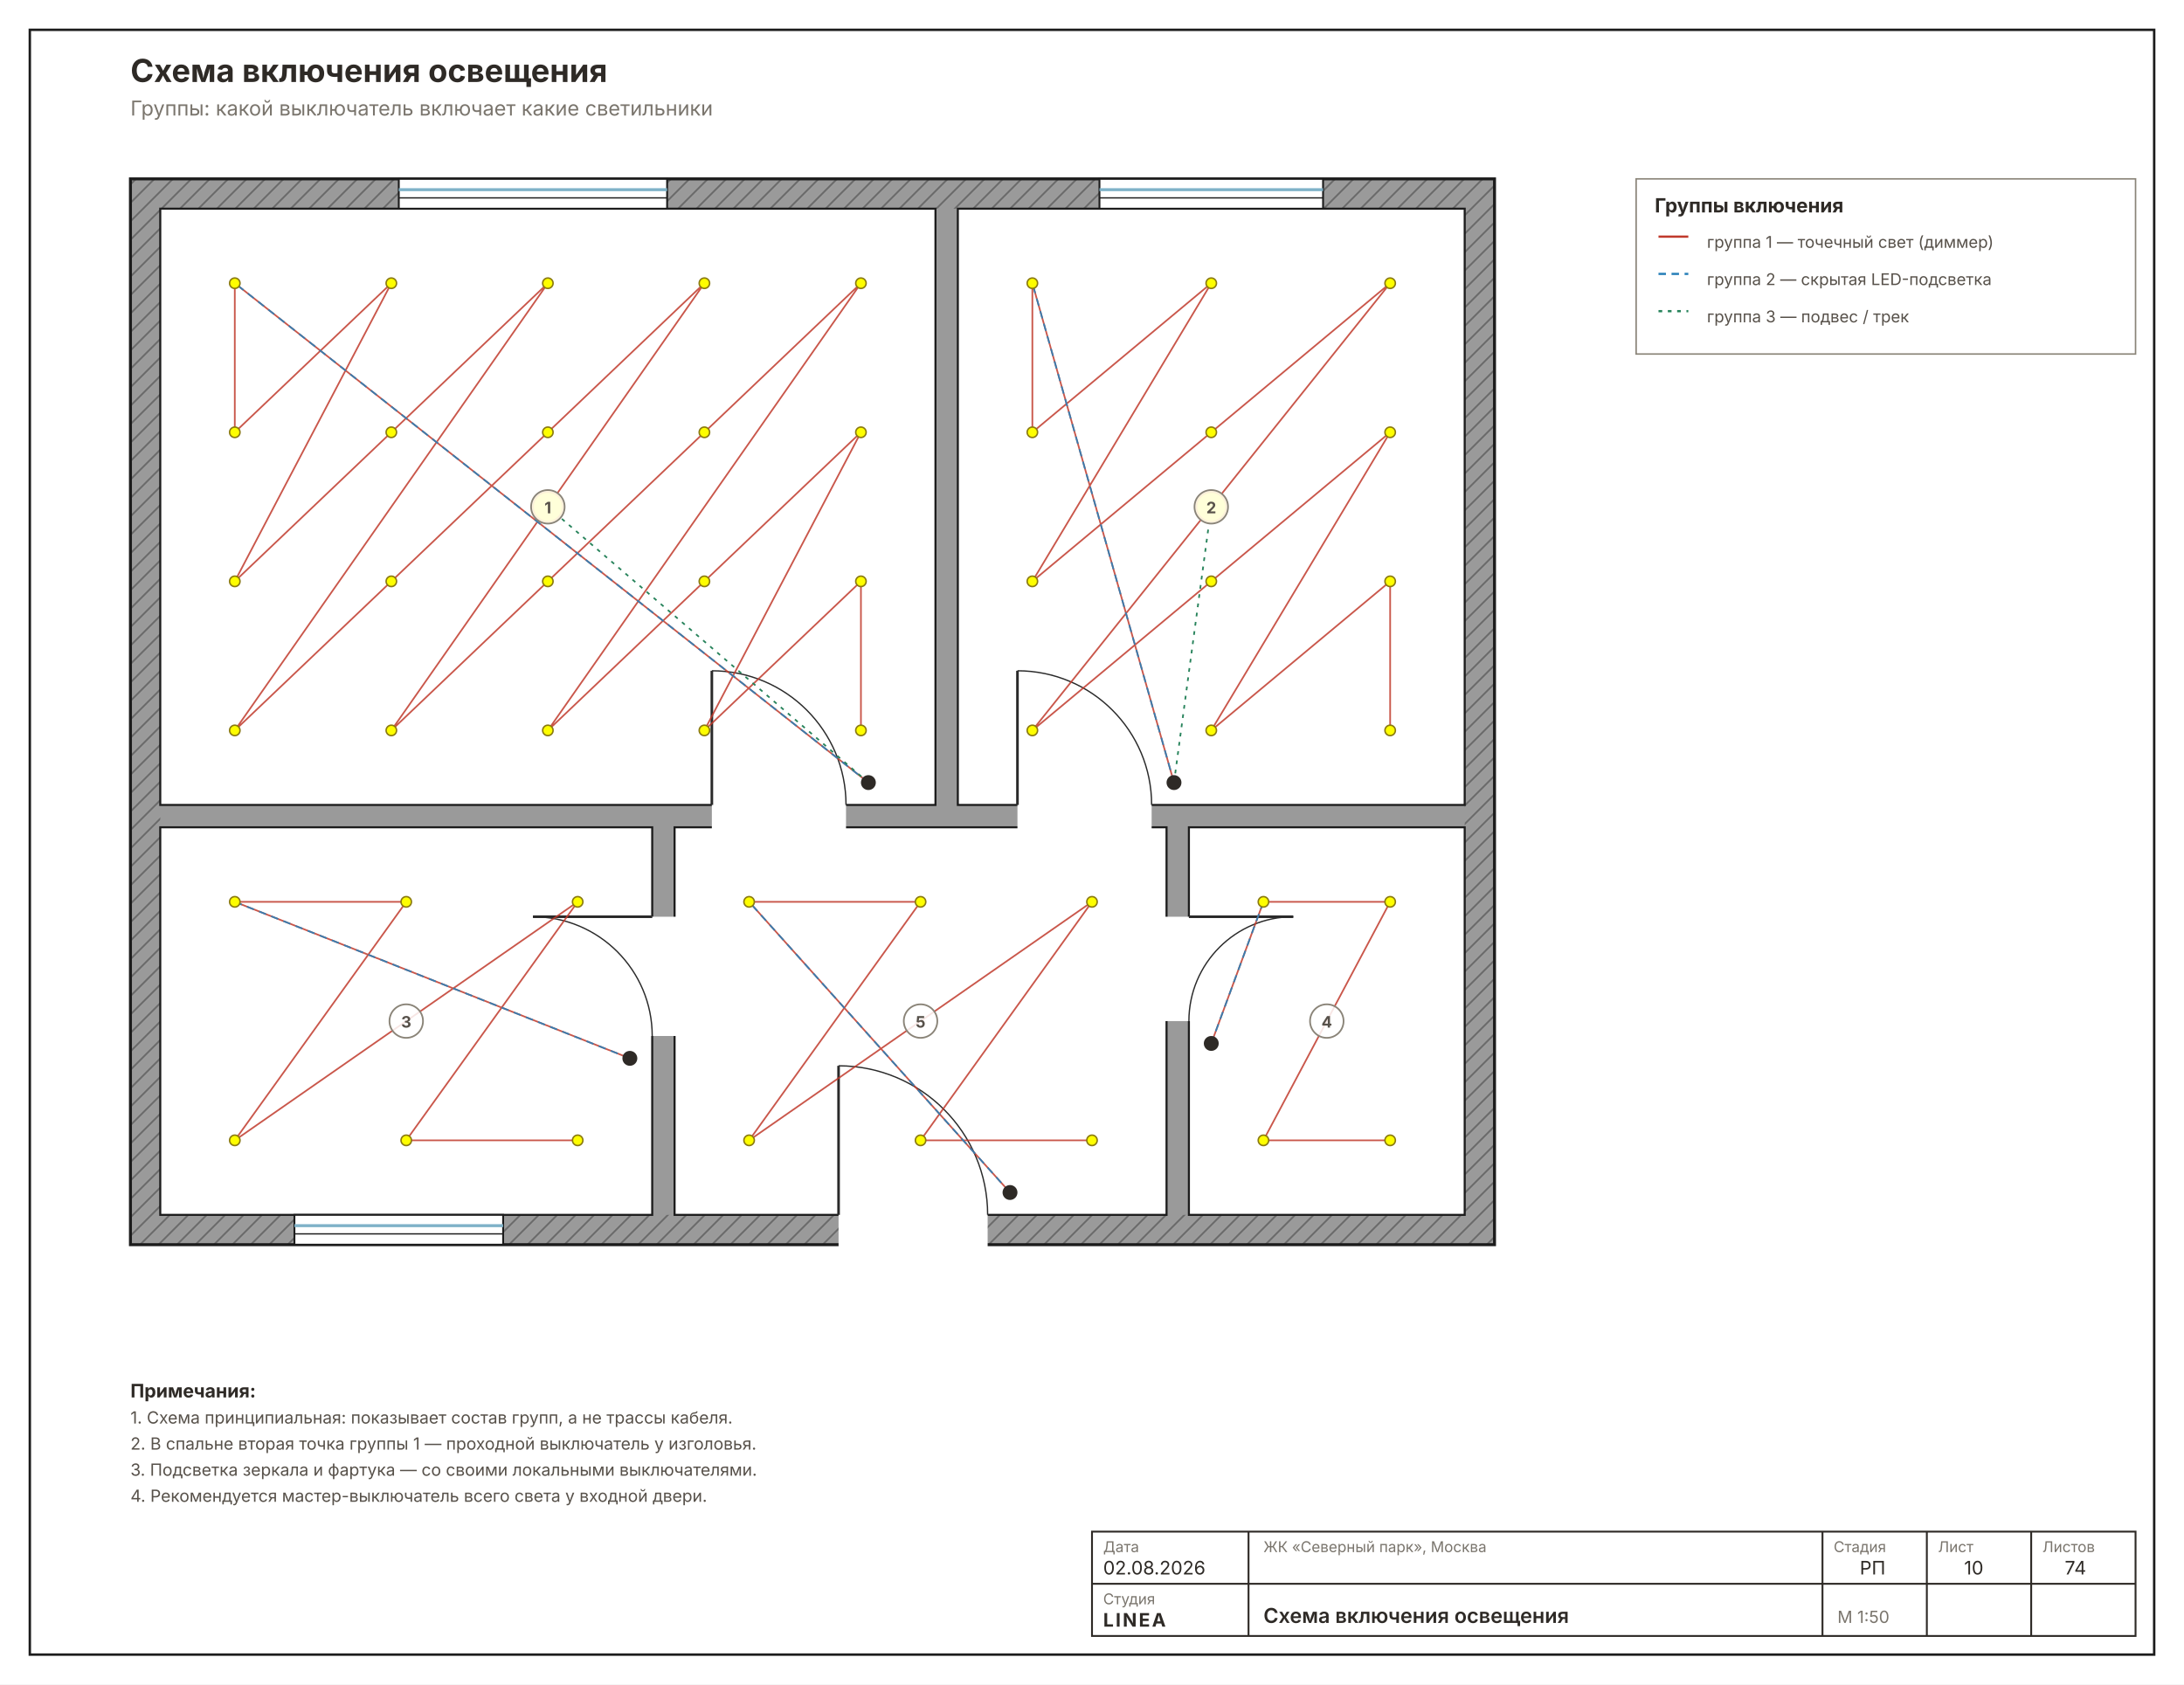
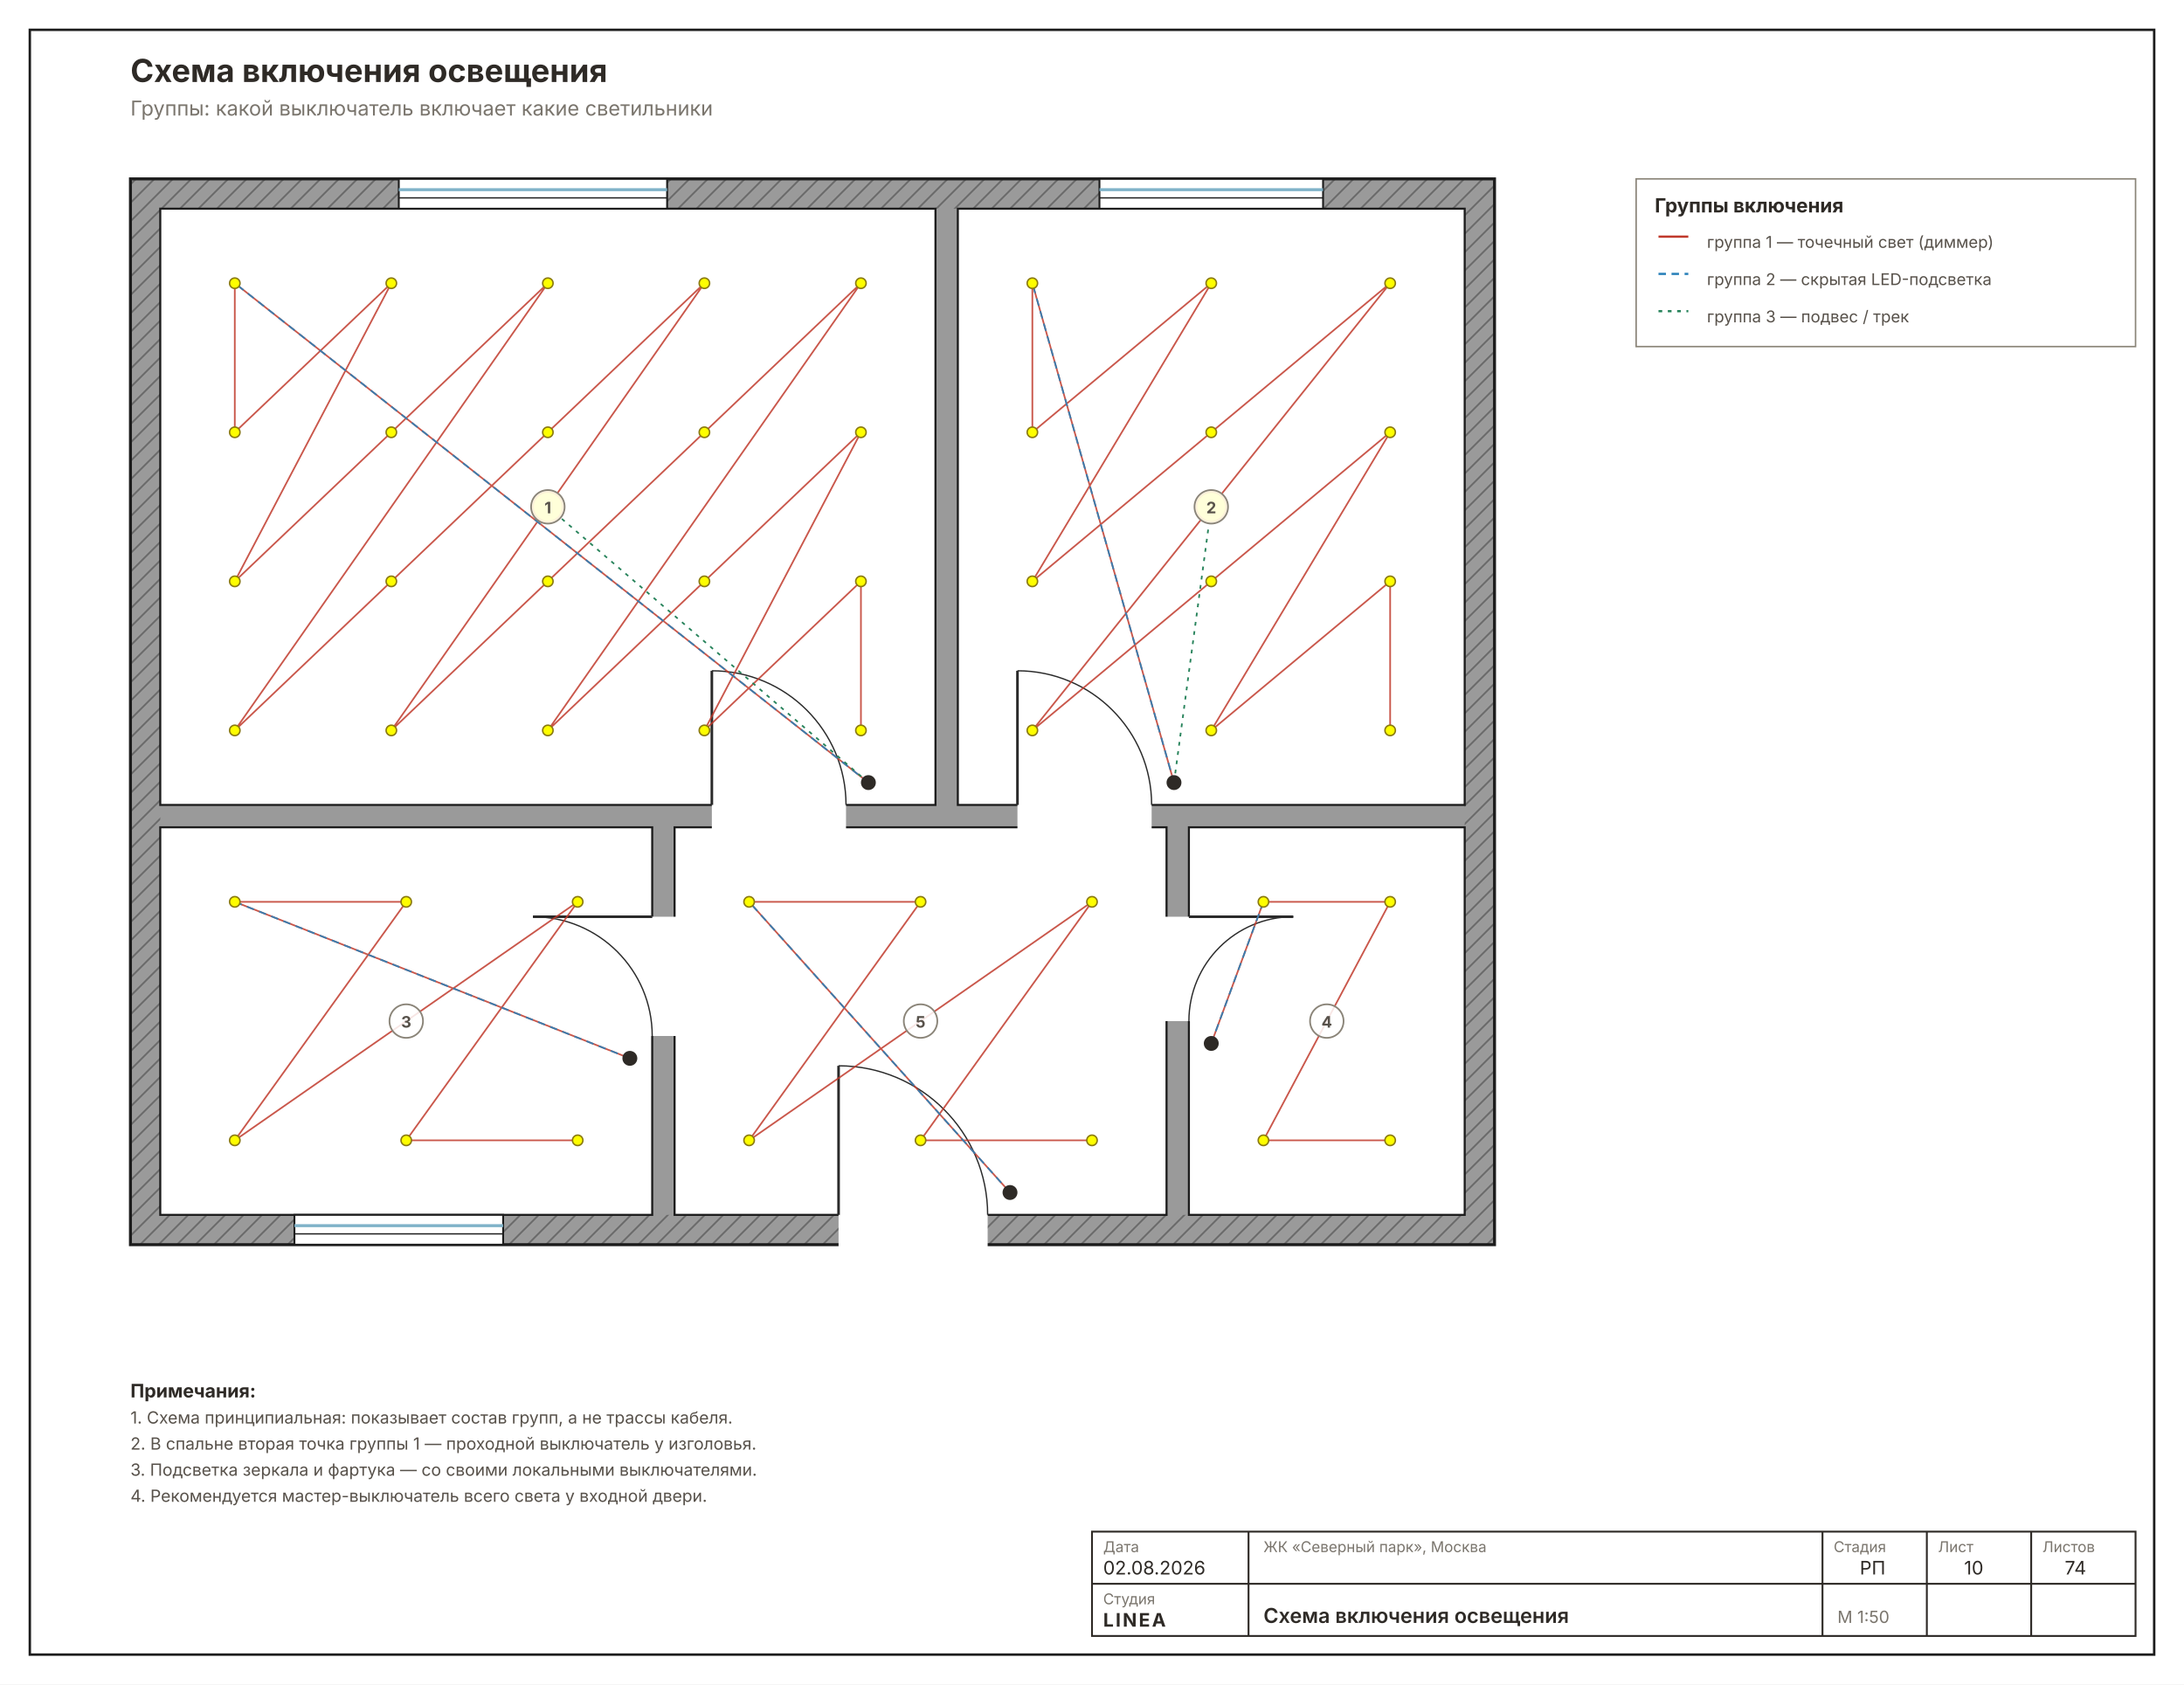
<svg xmlns="http://www.w3.org/2000/svg" width="1172" height="904" viewBox="0 0 1172 904" font-family="Inter, &quot;Helvetica Neue&quot;, Arial, sans-serif">
  <rect width="1172" height="904" fill="#FFFFFF" />
  <rect x="16" y="16" width="1140" height="872" fill="none" stroke="#1C1C1C" stroke-width="1.3" />
  <defs>
    <pattern id="wh10" width="7" height="7" patternUnits="userSpaceOnUse" patternTransform="rotate(45)">
      <rect width="7" height="7" fill="#9A9A9A" />
      <line x1="0" y1="0" x2="0" y2="7" stroke="#6E6E6E" stroke-width="2" />
    </pattern>
  </defs>
  <rect x="70" y="96" width="732" height="572" fill="url(#wh10)" stroke="#1C1C1C" stroke-width="1.6" />
  <rect x="86" y="112" width="700" height="540" fill="#9A9A9A" />
  <rect x="86" y="112" width="416" height="320" fill="#FFFFFF" stroke="#1C1C1C" stroke-width="1.1" />
  <rect x="514" y="112" width="272" height="320" fill="#FFFFFF" stroke="#1C1C1C" stroke-width="1.1" />
  <rect x="86" y="444" width="264" height="208" fill="#FFFFFF" stroke="#1C1C1C" stroke-width="1.1" />
  <rect x="638" y="444" width="148" height="208" fill="#FFFFFF" stroke="#1C1C1C" stroke-width="1.1" />
  <rect x="362" y="444" width="264" height="208" fill="#FFFFFF" stroke="#1C1C1C" stroke-width="1.1" />
  <rect x="382" y="428.8" width="72" height="25.6" fill="#FFFFFF" />
  <line x1="382" y1="432" x2="382" y2="360" stroke="#2A2A2A" stroke-width="1.4" />
  <path d="M 454 432 A 72 72 0 0 0 382 360" fill="none" stroke="#2A2A2A" stroke-width="0.7" />
  <rect x="546" y="428.8" width="72" height="25.6" fill="#FFFFFF" />
  <line x1="546" y1="432" x2="546" y2="360" stroke="#2A2A2A" stroke-width="1.4" />
  <path d="M 618 432 A 72 72 0 0 0 546 360" fill="none" stroke="#2A2A2A" stroke-width="0.7" />
  <rect x="346.8" y="492" width="25.6" height="64" fill="#FFFFFF" />
  <line x1="350" y1="492" x2="286" y2="492" stroke="#2A2A2A" stroke-width="1.4" />
  <path d="M 350 556 A 64 64 0 0 0 286 492" fill="none" stroke="#2A2A2A" stroke-width="0.7" />
  <rect x="615.6" y="492" width="25.6" height="56" fill="#FFFFFF" />
  <line x1="638" y1="492" x2="694" y2="492" stroke="#2A2A2A" stroke-width="1.4" />
  <path d="M 638 548 A 56 56 0 0 1 694 492" fill="none" stroke="#2A2A2A" stroke-width="0.7" />
  <rect x="450" y="648.8" width="80" height="25.6" fill="#FFFFFF" />
  <line x1="450" y1="652" x2="450" y2="572" stroke="#2A2A2A" stroke-width="1.4" />
  <path d="M 530 652 A 80 80 0 0 0 450 572" fill="none" stroke="#2A2A2A" stroke-width="0.7" />
  <rect x="214" y="96" width="144" height="16" fill="#FFFFFF" stroke="#1C1C1C" stroke-width="1" />
  <line x1="214" y1="101.8" x2="358" y2="101.8" stroke="#7FB2C8" stroke-width="1.6" />
  <line x1="214" y1="106.2" x2="358" y2="106.2" stroke="#1C1C1C" stroke-width="0.7" />
  <rect x="590" y="96" width="120" height="16" fill="#FFFFFF" stroke="#1C1C1C" stroke-width="1" />
  <line x1="590" y1="101.8" x2="710" y2="101.8" stroke="#7FB2C8" stroke-width="1.6" />
  <line x1="590" y1="106.2" x2="710" y2="106.2" stroke="#1C1C1C" stroke-width="0.7" />
  <rect x="158" y="652" width="112" height="16" fill="#FFFFFF" stroke="#1C1C1C" stroke-width="1" />
  <line x1="158" y1="657.8" x2="270" y2="657.8" stroke="#7FB2C8" stroke-width="1.6" />
  <line x1="158" y1="662.2" x2="270" y2="662.2" stroke="#1C1C1C" stroke-width="0.7" />
  <polyline points="466,420 126,152 126,232 210,152 126,312 210,232 294,152 126,392 210,312 294,232 378,152 210,392 294,312 378,232 462,152 294,392 378,312 462,232 378,392 462,312 462,392" fill="none" stroke="#C0392B" stroke-width="0.9" opacity="0.85" />
  <polyline points="466,420 126,152" fill="none" stroke="#2980B9" stroke-width="0.9" stroke-dasharray="4 3" opacity="0.9" />
  <polyline points="466,420 294,272" fill="none" stroke="#27835B" stroke-width="0.9" stroke-dasharray="2 3" />
  <circle cx="466" cy="420" r="4" fill="#2E2A26" />
  <circle cx="126" cy="152" r="2.8" fill="#FEFE00" stroke="#8A7A10" stroke-width="0.8" />
  <circle cx="126" cy="232" r="2.8" fill="#FEFE00" stroke="#8A7A10" stroke-width="0.8" />
  <circle cx="126" cy="312" r="2.8" fill="#FEFE00" stroke="#8A7A10" stroke-width="0.8" />
  <circle cx="126" cy="392" r="2.8" fill="#FEFE00" stroke="#8A7A10" stroke-width="0.8" />
  <circle cx="210" cy="152" r="2.8" fill="#FEFE00" stroke="#8A7A10" stroke-width="0.8" />
  <circle cx="210" cy="232" r="2.8" fill="#FEFE00" stroke="#8A7A10" stroke-width="0.8" />
  <circle cx="210" cy="312" r="2.8" fill="#FEFE00" stroke="#8A7A10" stroke-width="0.8" />
  <circle cx="210" cy="392" r="2.8" fill="#FEFE00" stroke="#8A7A10" stroke-width="0.8" />
  <circle cx="294" cy="152" r="2.8" fill="#FEFE00" stroke="#8A7A10" stroke-width="0.8" />
  <circle cx="294" cy="232" r="2.8" fill="#FEFE00" stroke="#8A7A10" stroke-width="0.8" />
  <circle cx="294" cy="312" r="2.8" fill="#FEFE00" stroke="#8A7A10" stroke-width="0.8" />
  <circle cx="294" cy="392" r="2.8" fill="#FEFE00" stroke="#8A7A10" stroke-width="0.8" />
  <circle cx="378" cy="152" r="2.8" fill="#FEFE00" stroke="#8A7A10" stroke-width="0.8" />
  <circle cx="378" cy="232" r="2.8" fill="#FEFE00" stroke="#8A7A10" stroke-width="0.8" />
  <circle cx="378" cy="312" r="2.8" fill="#FEFE00" stroke="#8A7A10" stroke-width="0.8" />
  <circle cx="378" cy="392" r="2.8" fill="#FEFE00" stroke="#8A7A10" stroke-width="0.8" />
  <circle cx="462" cy="152" r="2.8" fill="#FEFE00" stroke="#8A7A10" stroke-width="0.8" />
  <circle cx="462" cy="232" r="2.8" fill="#FEFE00" stroke="#8A7A10" stroke-width="0.8" />
  <circle cx="462" cy="312" r="2.8" fill="#FEFE00" stroke="#8A7A10" stroke-width="0.8" />
  <circle cx="462" cy="392" r="2.8" fill="#FEFE00" stroke="#8A7A10" stroke-width="0.8" />
  <circle cx="294" cy="272" r="8" fill="#FEFE00" stroke="#E8A000" stroke-width="1" />
  <polyline points="630,420 554,152 554,232 650,152 554,312 650,232 746,152 554,392 650,312 746,232 650,392 746,312 746,392" fill="none" stroke="#C0392B" stroke-width="0.9" opacity="0.85" />
  <polyline points="630,420 554,152" fill="none" stroke="#2980B9" stroke-width="0.9" stroke-dasharray="4 3" opacity="0.9" />
  <polyline points="630,420 650,272" fill="none" stroke="#27835B" stroke-width="0.9" stroke-dasharray="2 3" />
  <circle cx="630" cy="420" r="4" fill="#2E2A26" />
  <circle cx="554" cy="152" r="2.8" fill="#FEFE00" stroke="#8A7A10" stroke-width="0.8" />
  <circle cx="554" cy="232" r="2.8" fill="#FEFE00" stroke="#8A7A10" stroke-width="0.8" />
  <circle cx="554" cy="312" r="2.8" fill="#FEFE00" stroke="#8A7A10" stroke-width="0.8" />
  <circle cx="554" cy="392" r="2.8" fill="#FEFE00" stroke="#8A7A10" stroke-width="0.8" />
  <circle cx="650" cy="152" r="2.8" fill="#FEFE00" stroke="#8A7A10" stroke-width="0.8" />
  <circle cx="650" cy="232" r="2.8" fill="#FEFE00" stroke="#8A7A10" stroke-width="0.8" />
  <circle cx="650" cy="312" r="2.8" fill="#FEFE00" stroke="#8A7A10" stroke-width="0.8" />
  <circle cx="650" cy="392" r="2.8" fill="#FEFE00" stroke="#8A7A10" stroke-width="0.8" />
  <circle cx="746" cy="152" r="2.8" fill="#FEFE00" stroke="#8A7A10" stroke-width="0.8" />
  <circle cx="746" cy="232" r="2.8" fill="#FEFE00" stroke="#8A7A10" stroke-width="0.8" />
  <circle cx="746" cy="312" r="2.8" fill="#FEFE00" stroke="#8A7A10" stroke-width="0.8" />
  <circle cx="746" cy="392" r="2.8" fill="#FEFE00" stroke="#8A7A10" stroke-width="0.8" />
  <circle cx="650" cy="272" r="8" fill="#FEFE00" stroke="#E8A000" stroke-width="1" />
  <polyline points="338,568 126,484 218,484 126,612 310,484 218,612 310,612" fill="none" stroke="#C0392B" stroke-width="0.9" opacity="0.85" />
  <polyline points="338,568 126,484" fill="none" stroke="#2980B9" stroke-width="0.9" stroke-dasharray="4 3" opacity="0.9" />
  <circle cx="338" cy="568" r="4" fill="#2E2A26" />
  <circle cx="126" cy="484" r="2.8" fill="#FEFE00" stroke="#8A7A10" stroke-width="0.8" />
  <circle cx="126" cy="612" r="2.8" fill="#FEFE00" stroke="#8A7A10" stroke-width="0.8" />
  <circle cx="218" cy="484" r="2.8" fill="#FEFE00" stroke="#8A7A10" stroke-width="0.8" />
  <circle cx="218" cy="612" r="2.8" fill="#FEFE00" stroke="#8A7A10" stroke-width="0.8" />
  <circle cx="310" cy="484" r="2.8" fill="#FEFE00" stroke="#8A7A10" stroke-width="0.8" />
  <circle cx="310" cy="612" r="2.8" fill="#FEFE00" stroke="#8A7A10" stroke-width="0.8" />
  <polyline points="650,560 678,484 746,484 678,612 746,612" fill="none" stroke="#C0392B" stroke-width="0.9" opacity="0.85" />
  <polyline points="650,560 678,484" fill="none" stroke="#2980B9" stroke-width="0.9" stroke-dasharray="4 3" opacity="0.9" />
  <circle cx="650" cy="560" r="4" fill="#2E2A26" />
  <circle cx="678" cy="484" r="2.8" fill="#FEFE00" stroke="#8A7A10" stroke-width="0.8" />
  <circle cx="678" cy="612" r="2.8" fill="#FEFE00" stroke="#8A7A10" stroke-width="0.8" />
  <circle cx="746" cy="484" r="2.8" fill="#FEFE00" stroke="#8A7A10" stroke-width="0.8" />
  <circle cx="746" cy="612" r="2.8" fill="#FEFE00" stroke="#8A7A10" stroke-width="0.8" />
  <polyline points="542,640 402,484 494,484 402,612 586,484 494,612 586,612" fill="none" stroke="#C0392B" stroke-width="0.9" opacity="0.85" />
  <polyline points="542,640 402,484" fill="none" stroke="#2980B9" stroke-width="0.9" stroke-dasharray="4 3" opacity="0.9" />
  <circle cx="542" cy="640" r="4" fill="#2E2A26" />
  <circle cx="402" cy="484" r="2.8" fill="#FEFE00" stroke="#8A7A10" stroke-width="0.8" />
  <circle cx="402" cy="612" r="2.8" fill="#FEFE00" stroke="#8A7A10" stroke-width="0.8" />
  <circle cx="494" cy="484" r="2.8" fill="#FEFE00" stroke="#8A7A10" stroke-width="0.8" />
  <circle cx="494" cy="612" r="2.8" fill="#FEFE00" stroke="#8A7A10" stroke-width="0.8" />
  <circle cx="586" cy="484" r="2.8" fill="#FEFE00" stroke="#8A7A10" stroke-width="0.8" />
  <circle cx="586" cy="612" r="2.8" fill="#FEFE00" stroke="#8A7A10" stroke-width="0.8" />
  <circle cx="294" cy="272" r="9" fill="#FFFFFFD9" stroke="#8A8478" stroke-width="0.9" />
  <text x="294" y="275.5" font-size="8.5" font-weight="700" text-anchor="middle" fill="#57514A">1</text>
  <circle cx="650" cy="272" r="9" fill="#FFFFFFD9" stroke="#8A8478" stroke-width="0.9" />
  <text x="650" y="275.5" font-size="8.5" font-weight="700" text-anchor="middle" fill="#57514A">2</text>
  <circle cx="218" cy="548" r="9" fill="#FFFFFFD9" stroke="#8A8478" stroke-width="0.9" />
  <text x="218" y="551.5" font-size="8.5" font-weight="700" text-anchor="middle" fill="#57514A">3</text>
  <circle cx="712" cy="548" r="9" fill="#FFFFFFD9" stroke="#8A8478" stroke-width="0.9" />
  <text x="712" y="551.5" font-size="8.5" font-weight="700" text-anchor="middle" fill="#57514A">4</text>
  <circle cx="494" cy="548" r="9" fill="#FFFFFFD9" stroke="#8A8478" stroke-width="0.9" />
  <text x="494" y="551.5" font-size="8.5" font-weight="700" text-anchor="middle" fill="#57514A">5</text>
-   <rect x="878" y="96" width="268" height="94" fill="none" stroke="#8A8478" stroke-width="0.8" />
+   <rect x="878" y="96" width="268" height="90" fill="none" stroke="#8A8478" stroke-width="0.8" />
  <text x="888" y="114" font-size="10.5" font-weight="700" fill="#2E2A26">Группы включения</text>
  <line x1="890" y1="127" x2="906" y2="127" stroke="#C0392B" stroke-width="1.2" />
  <text x="916" y="133" font-size="8.7" fill="#57514A">группа 1 — точечный свет (диммер)</text>
  <line x1="890" y1="147" x2="906" y2="147" stroke="#2980B9" stroke-width="1.2" stroke-dasharray="4 3" />
  <text x="916" y="153" font-size="8.7" fill="#57514A">группа 2 — скрытая LED-подсветка</text>
  <line x1="890" y1="167" x2="906" y2="167" stroke="#27835B" stroke-width="1.2" stroke-dasharray="2 3" />
  <text x="916" y="173" font-size="8.7" fill="#57514A">группа 3 — подвес / трек</text>
  <text x="70" y="750" font-size="10" font-weight="700" fill="#2E2A26">Примечания:</text>
  <text x="70" y="764" font-size="9" fill="#57514A">1. Схема принципиальная: показывает состав групп, а не трассы кабеля.</text>
  <text x="70" y="778" font-size="9" fill="#57514A">2. В спальне вторая точка группы 1 — проходной выключатель у изголовья.</text>
  <text x="70" y="792" font-size="9" fill="#57514A">3. Подсветка зеркала и фартука — со своими локальными выключателями.</text>
  <text x="70" y="806" font-size="9" fill="#57514A">4. Рекомендуется мастер-выключатель всего света у входной двери.</text>
  <text x="70" y="44" font-size="17" font-weight="700" fill="#2E2A26">Схема включения освещения</text>
  <text x="70" y="62" font-size="11" fill="#7A756D">Группы: какой выключатель включает какие светильники</text>
  <g stroke="#2E2A26" stroke-width="1" fill="none">
    <rect x="586" y="822" width="560" height="56" />
    <line x1="670" y1="822" x2="670" y2="878" />
    <line x1="978" y1="822" x2="978" y2="878" />
    <line x1="1034" y1="822" x2="1034" y2="878" />
    <line x1="1090" y1="822" x2="1090" y2="878" />
    <line x1="586" y1="850" x2="1146" y2="850" />
  </g>
  <g font-size="8" fill="#7A756D">
    <text x="592" y="833">Дата</text>
    <text x="592" y="861">Студия</text>
    <text x="678" y="833">ЖК «Северный парк», Москва</text>
    <text x="984" y="833">Стадия</text>
    <text x="1040" y="833">Лист</text>
    <text x="1096" y="833">Листов</text>
  </g>
  <g font-size="10" fill="#2E2A26">
    <text x="592" y="845">02.08.2026</text>
    <text x="592" y="873" font-weight="700" letter-spacing="1">LINEA</text>
    <text x="678" y="871" font-size="11" font-weight="600">Схема включения освещения</text>
    <text x="998" y="845">РП</text>
    <text x="1054" y="845">10</text>
    <text x="1108" y="845">74</text>
    <text x="986" y="871" font-size="9" fill="#7A756D">М 1:50</text>
  </g>
</svg>
